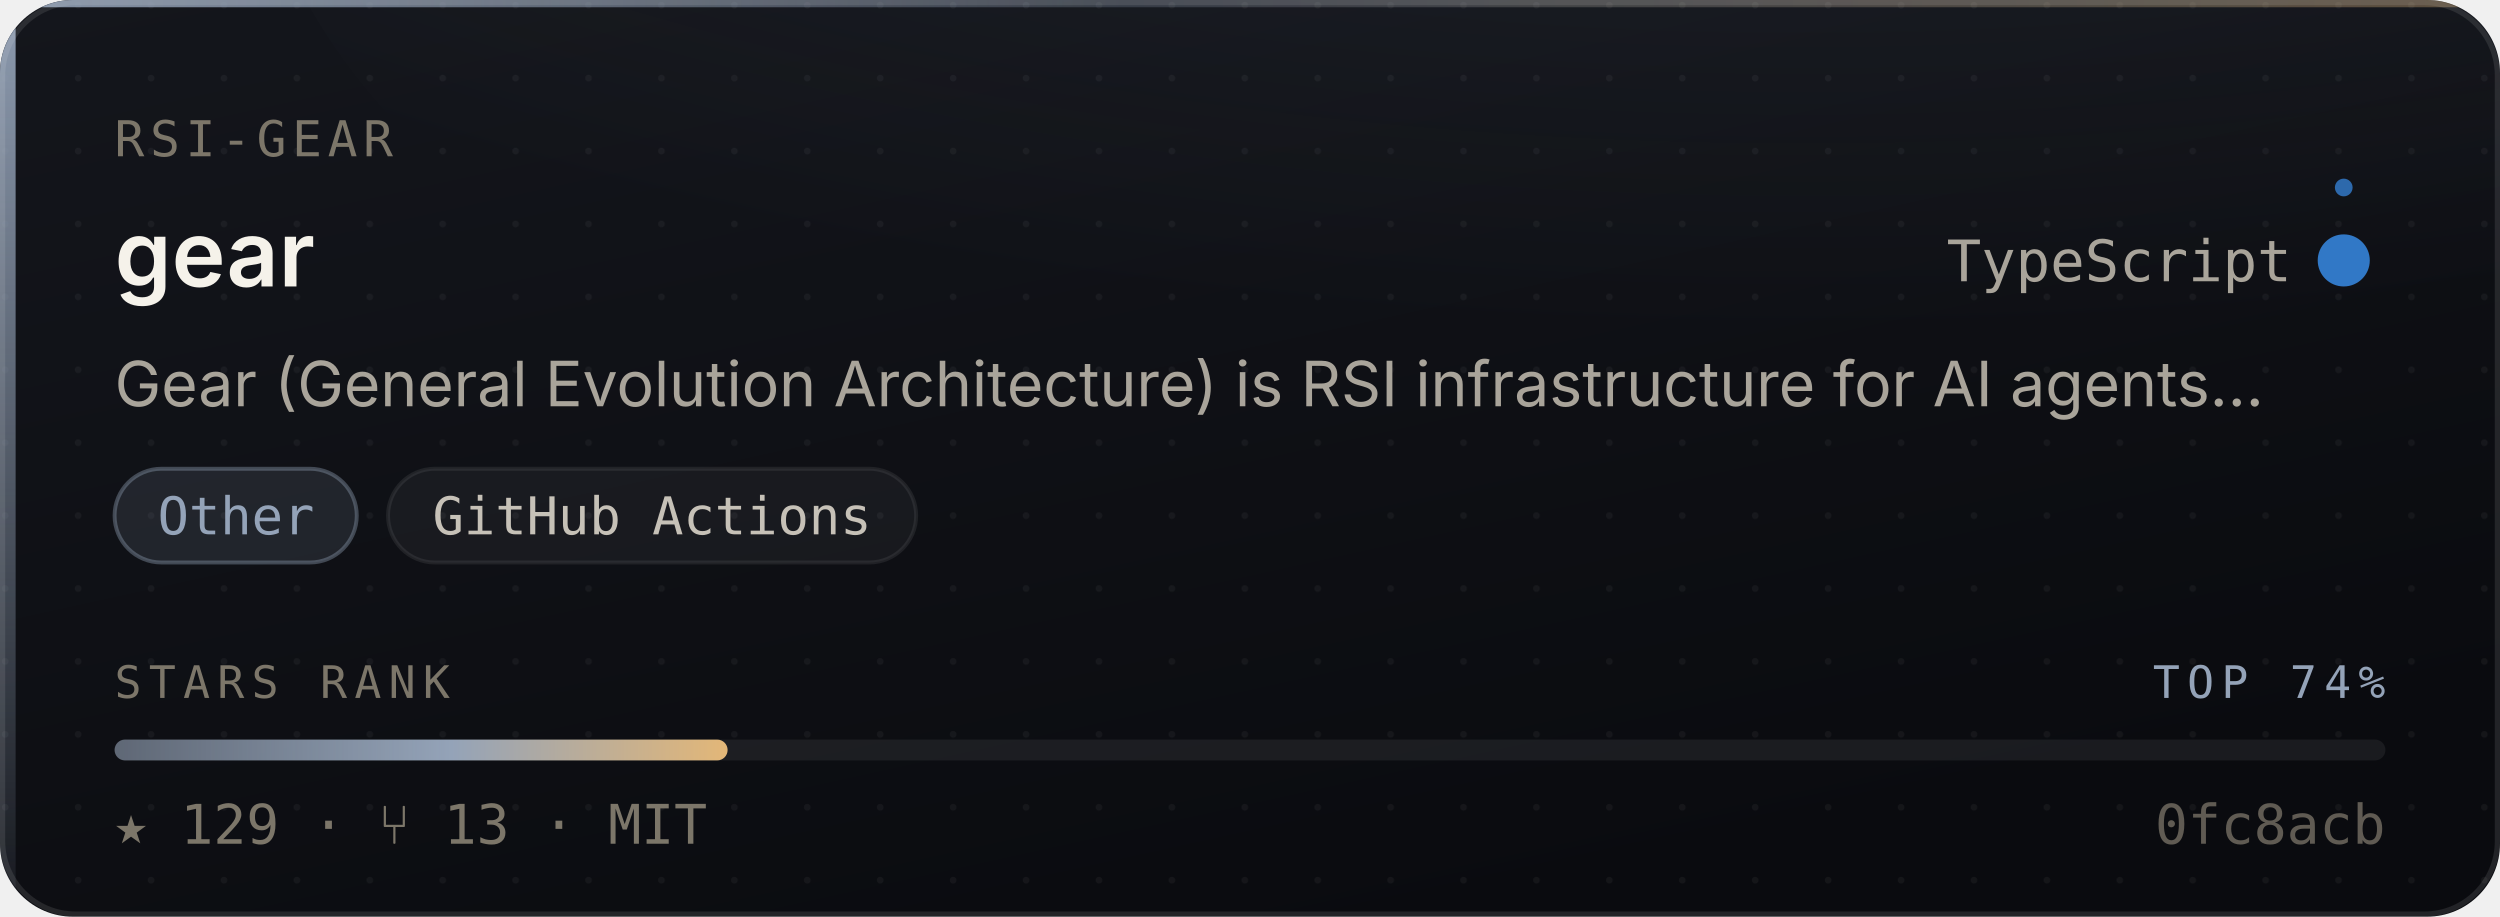
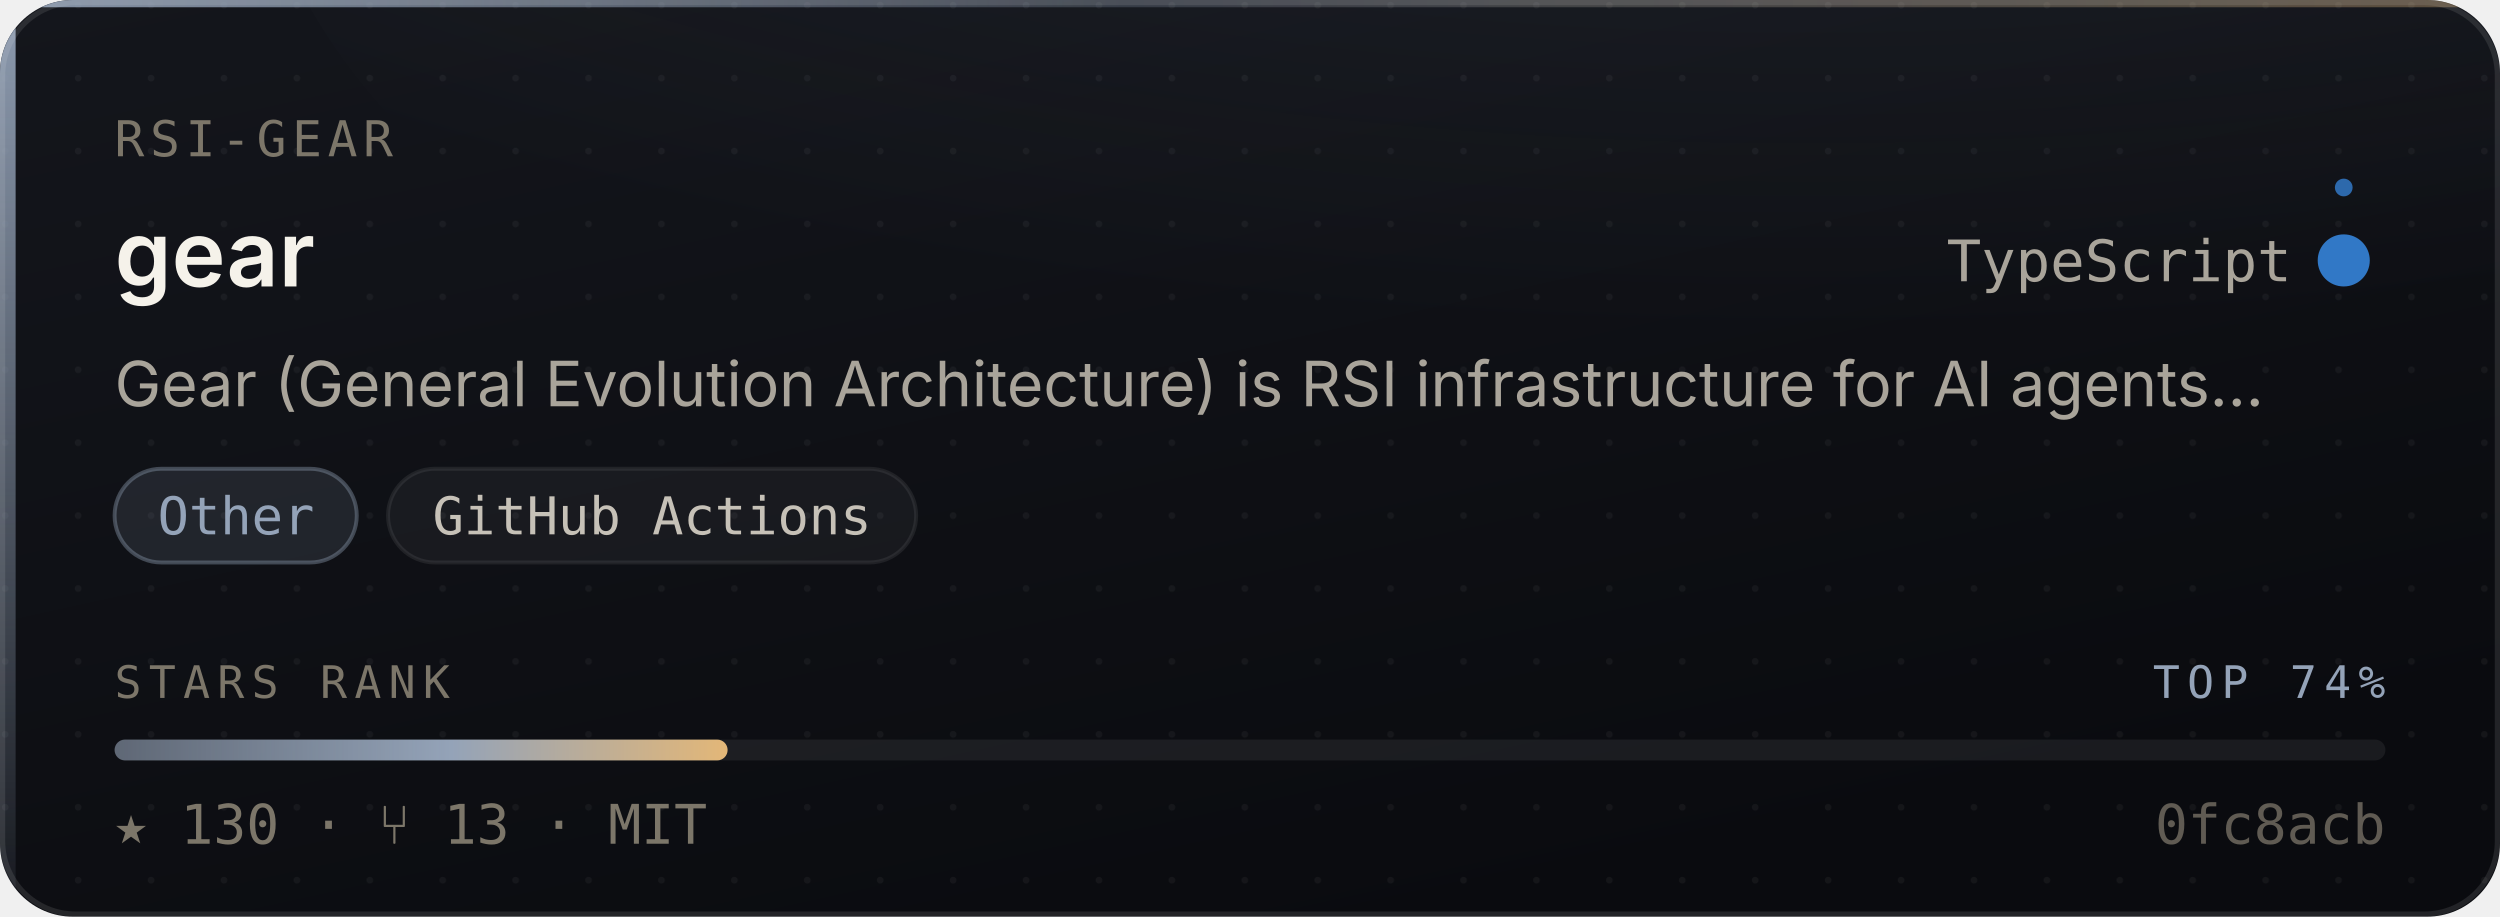
- <svg xmlns="http://www.w3.org/2000/svg" width="480" height="176" viewBox="0 0 480 176" role="img" aria-label="rsi-gear/gear — Other, 129 stars, top 74% of this corpus">
+ <svg xmlns="http://www.w3.org/2000/svg" width="480" height="176" viewBox="0 0 480 176" role="img" aria-label="rsi-gear/gear — Other, 130 stars, top 74% of this corpus">
  <style>
    /* Motion is additive decoration. With reduced motion requested the whole
       motion layer is hidden and the card is still complete and correct. */
    @media (prefers-reduced-motion: reduce){ .mo{ display:none } }
  </style>
  <defs>
    <linearGradient id="surface" x1="0" y1="0" x2="0.6" y2="1">
      <stop offset="0" stop-color="#14161C" />
      <stop offset="1" stop-color="#0A0B0F" />
    </linearGradient>
    <linearGradient id="edge" x1="0" y1="0" x2="1" y2="0">
      <stop offset="0" stop-color="#94A3B8" stop-opacity="0.9" />
      <stop offset="0.45" stop-color="#94A3B8" stop-opacity="0.25" />
      <stop offset="1" stop-color="#E3B778" stop-opacity="0.35" />
    </linearGradient>
    <linearGradient id="rail" x1="0" y1="0" x2="0" y2="1">
      <stop offset="0" stop-color="#94A3B8" stop-opacity="0.95" />
      <stop offset="1" stop-color="#94A3B8" stop-opacity="0.06" />
    </linearGradient>
    <radialGradient id="glow" cx="0.5" cy="0" r="0.85">
      <stop offset="0" stop-color="#94A3B8" stop-opacity="0.20" />
      <stop offset="1" stop-color="#94A3B8" stop-opacity="0" />
    </radialGradient>
    <linearGradient id="sheen" x1="0" y1="0" x2="1" y2="0">
      <stop offset="0" stop-color="#ffffff" stop-opacity="0" />
      <stop offset="0.5" stop-color="#ffffff" stop-opacity="0.055" />
      <stop offset="1" stop-color="#ffffff" stop-opacity="0" />
    </linearGradient>
    <linearGradient id="rankFill" x1="0" y1="0" x2="1" y2="0">
      <stop offset="0" stop-color="rgba(148,163,184,0.55)" />
      <stop offset="0.55" stop-color="#94A3B8" />
      <stop offset="1" stop-color="#E3B778" />
    </linearGradient>
    <pattern id="dots" width="14" height="14" patternUnits="userSpaceOnUse">
      <circle cx="1" cy="1" r="0.65" fill="#ffffff" opacity="0.045" />
    </pattern>
    <clipPath id="frame">
      <rect x="0" y="0" width="480" height="176" rx="14" />
    </clipPath>
  </defs>
  <g clip-path="url(#frame)">
    <rect width="480" height="176" fill="url(#surface)" />
    <rect width="480" height="176" fill="url(#dots)" />
    <ellipse cx="345.6" cy="-40" rx="297.6" ry="150" fill="url(#glow)" />
    <rect x="0" y="0" width="3" height="176" fill="url(#rail)" />
    <rect x="0" y="0" width="480" height="1.4" fill="url(#edge)" />
  </g>
  <rect x="0.5" y="0.5" width="479" height="175" rx="14" fill="none" stroke="rgba(255,255,255,0.10)" stroke-width="1" />
  <g class="mo" clip-path="url(#frame)">
    <rect x="-150" y="0" width="130" height="176" fill="url(#sheen)">
      <animate attributeName="x" values="-150;500" dur="5.5s" repeatCount="indefinite" />
    </rect>
    <circle r="2.6" fill="#94A3B8" opacity="0">
      <animateMotion dur="3.4s" repeatCount="indefinite" calcMode="linear" keyPoints="0.04;0.96" keyTimes="0;1" path="M1.5 0 L1.5 176" />
      <animate attributeName="opacity" values="0;0.95;0.95;0" keyTimes="0;0.12;0.82;1" dur="3.4s" repeatCount="indefinite" />
    </circle>
  </g>
  <text x="22" y="30" font-size="9.5" letter-spacing="1.1" fill="#7C7669" font-family="ui-monospace,SFMono-Regular,'SF Mono',Menlo,monospace">RSI-GEAR</text>
  <text x="22" y="55" font-size="17.5" font-weight="600" fill="#F5F2EA" font-family="-apple-system,BlinkMacSystemFont,'Segoe UI',Inter,Helvetica,Arial,sans-serif">gear</text>
  <text x="440" y="54" font-size="11" fill="#A9A49A" text-anchor="end" font-family="ui-monospace,SFMono-Regular,'SF Mono',Menlo,monospace">TypeScript</text>
  <circle cx="450" cy="50" r="4.5" fill="#3178c6" />
  <g class="mo">
    <g>
      <animateTransform attributeName="transform" type="rotate" from="0 450 50" to="360 450 50" dur="7s" repeatCount="indefinite" />
      <circle cx="450" cy="36" r="1.7" fill="#3178c6" opacity="0.85" />
    </g>
    <circle cx="450" cy="50" r="4.5" fill="none" stroke="#3178c6" stroke-width="1">
      <animate attributeName="r" values="4.5;11;4.5" dur="4s" repeatCount="indefinite" />
      <animate attributeName="stroke-opacity" values="0.5;0;0.5" dur="4s" repeatCount="indefinite" />
    </circle>
  </g>
  <text x="22" y="78" font-size="12" fill="#A9A49A" font-family="-apple-system,BlinkMacSystemFont,'Segoe UI',Inter,Helvetica,Arial,sans-serif">Gear (General Evolution Architecture) is RSI infrastructure for AI agents…</text>
  <rect x="22.0" y="90" width="46.5" height="18" rx="9" fill="rgba(148,163,184,0.14)" stroke="rgba(148,163,184,0.38)" stroke-width="0.75" />
  <text x="45.3" y="102.6" font-size="10" fill="#94A3B8" text-anchor="middle" font-family="ui-monospace,SFMono-Regular,'SF Mono',Menlo,monospace">Other</text>
  <rect x="74.5" y="90" width="101.4" height="18" rx="9" fill="rgba(255,255,255,0.045)" stroke="rgba(255,255,255,0.075)" stroke-width="0.75" />
  <text x="125.2" y="102.6" font-size="10" fill="#C6C1B7" text-anchor="middle" font-family="ui-monospace,SFMono-Regular,'SF Mono',Menlo,monospace">GitHub Actions</text>
  <text x="22" y="134" font-size="8.6" letter-spacing="1.4" fill="#7C7669" font-family="ui-monospace,SFMono-Regular,'SF Mono',Menlo,monospace">STARS RANK</text>
  <text x="458" y="134" font-size="8.6" letter-spacing="1.4" fill="#94A3B8" text-anchor="end" font-family="ui-monospace,SFMono-Regular,'SF Mono',Menlo,monospace">TOP 74%</text>
  <rect x="22" y="142" width="436" height="4" rx="2" fill="rgba(255,255,255,0.07)" />
  <rect x="22" y="142" width="117.7" height="4" rx="2" fill="url(#rankFill)">
    <animate attributeName="width" from="0" to="117.7" dur="1.1s" fill="freeze" calcMode="spline" keySplines="0.16 1 0.3 1" keyTimes="0;1" />
  </rect>
-   <text x="22" y="162" font-size="10.5" fill="#7C7669" font-family="ui-monospace,SFMono-Regular,'SF Mono',Menlo,monospace">★ 129   ·   ⑂ 13   ·   MIT</text>
+   <text x="22" y="162" font-size="10.5" fill="#7C7669" font-family="ui-monospace,SFMono-Regular,'SF Mono',Menlo,monospace">★ 130   ·   ⑂ 13   ·   MIT</text>
  <text x="458" y="162" font-size="10.5" fill="#7C7669" text-anchor="end" font-family="ui-monospace,SFMono-Regular,'SF Mono',Menlo,monospace" opacity="0.75">0fc8acb</text>
</svg>
